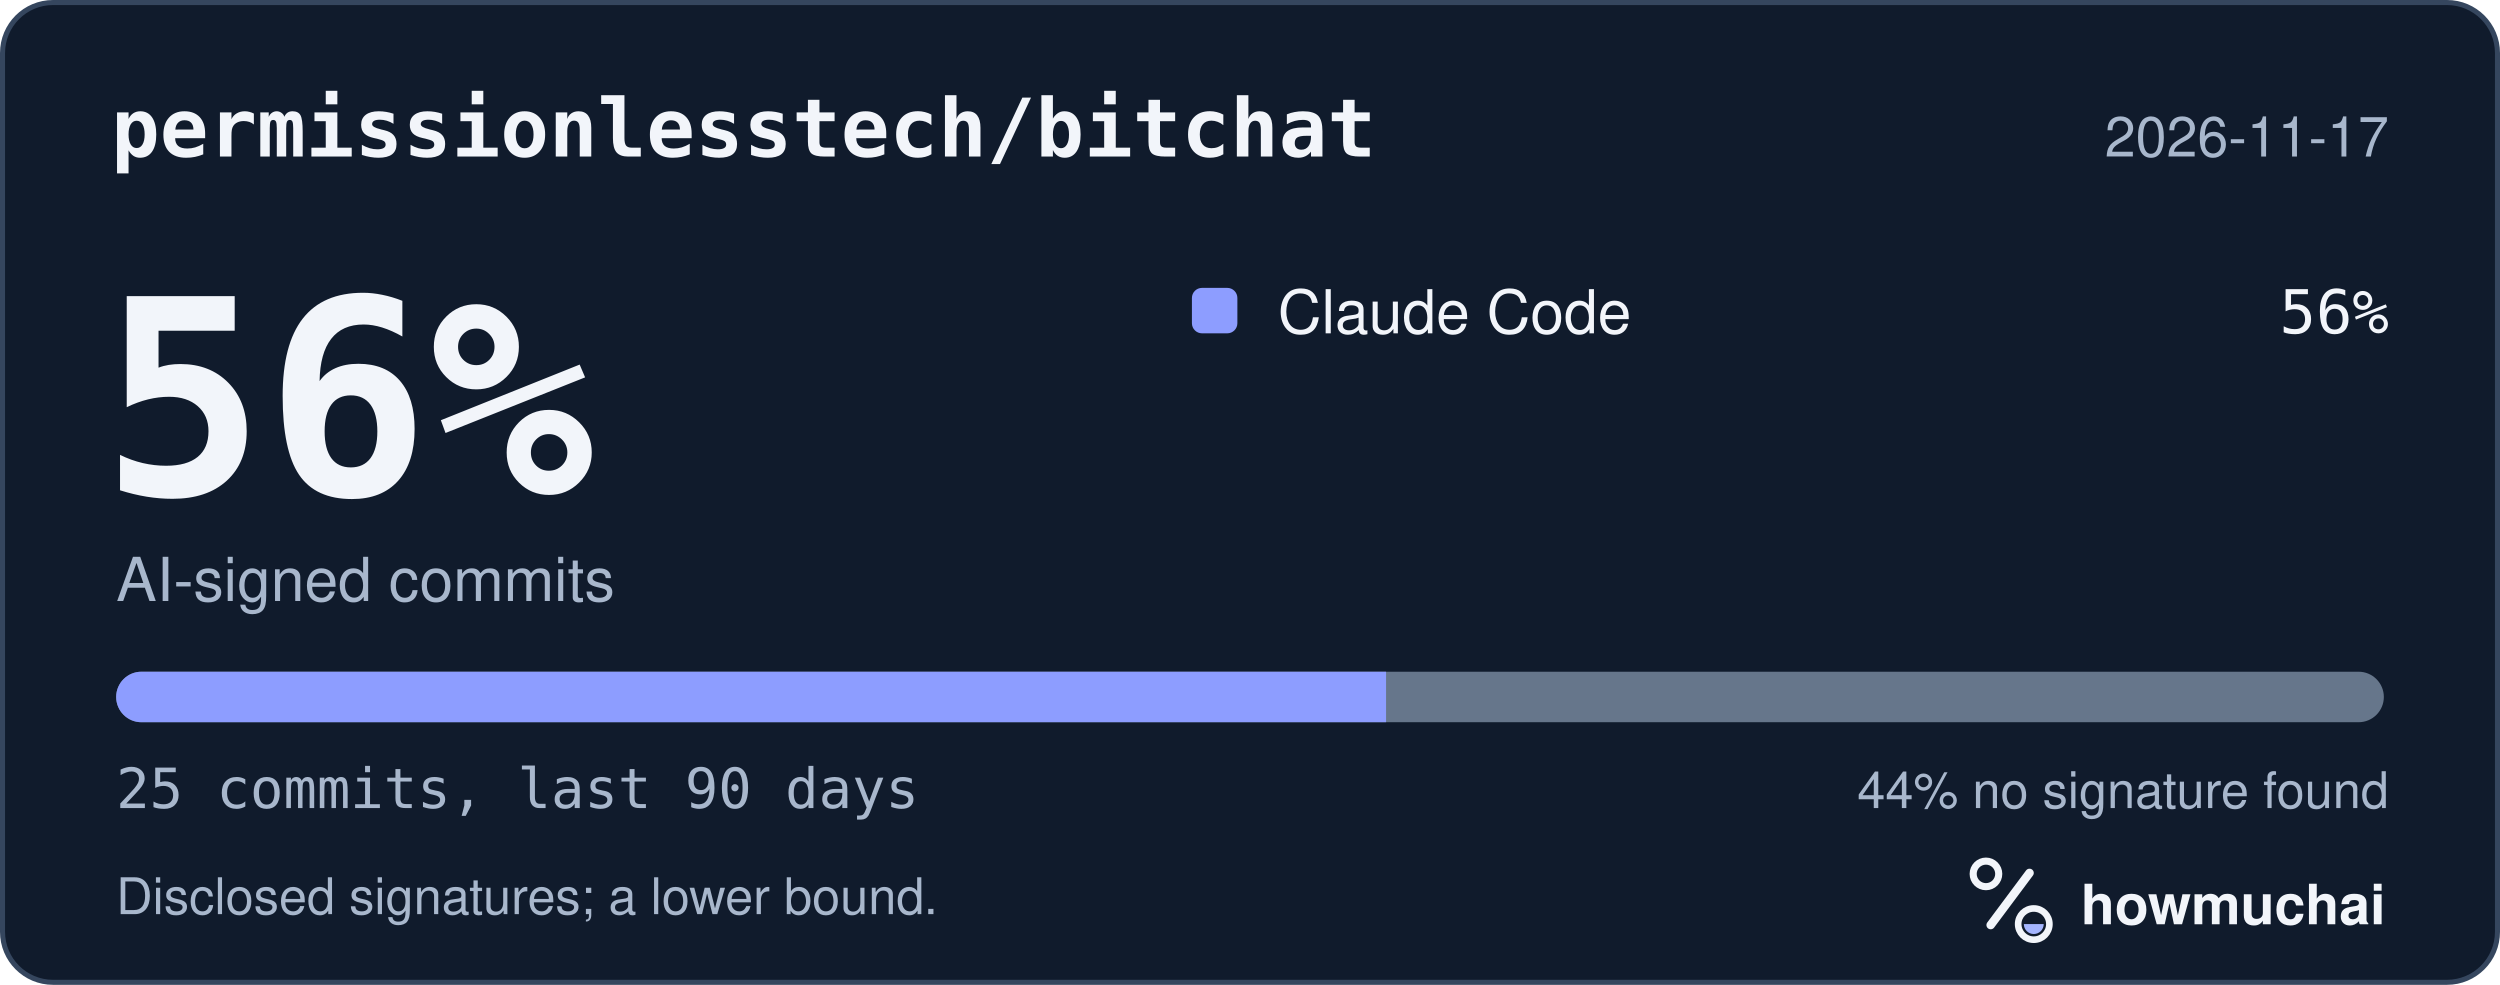
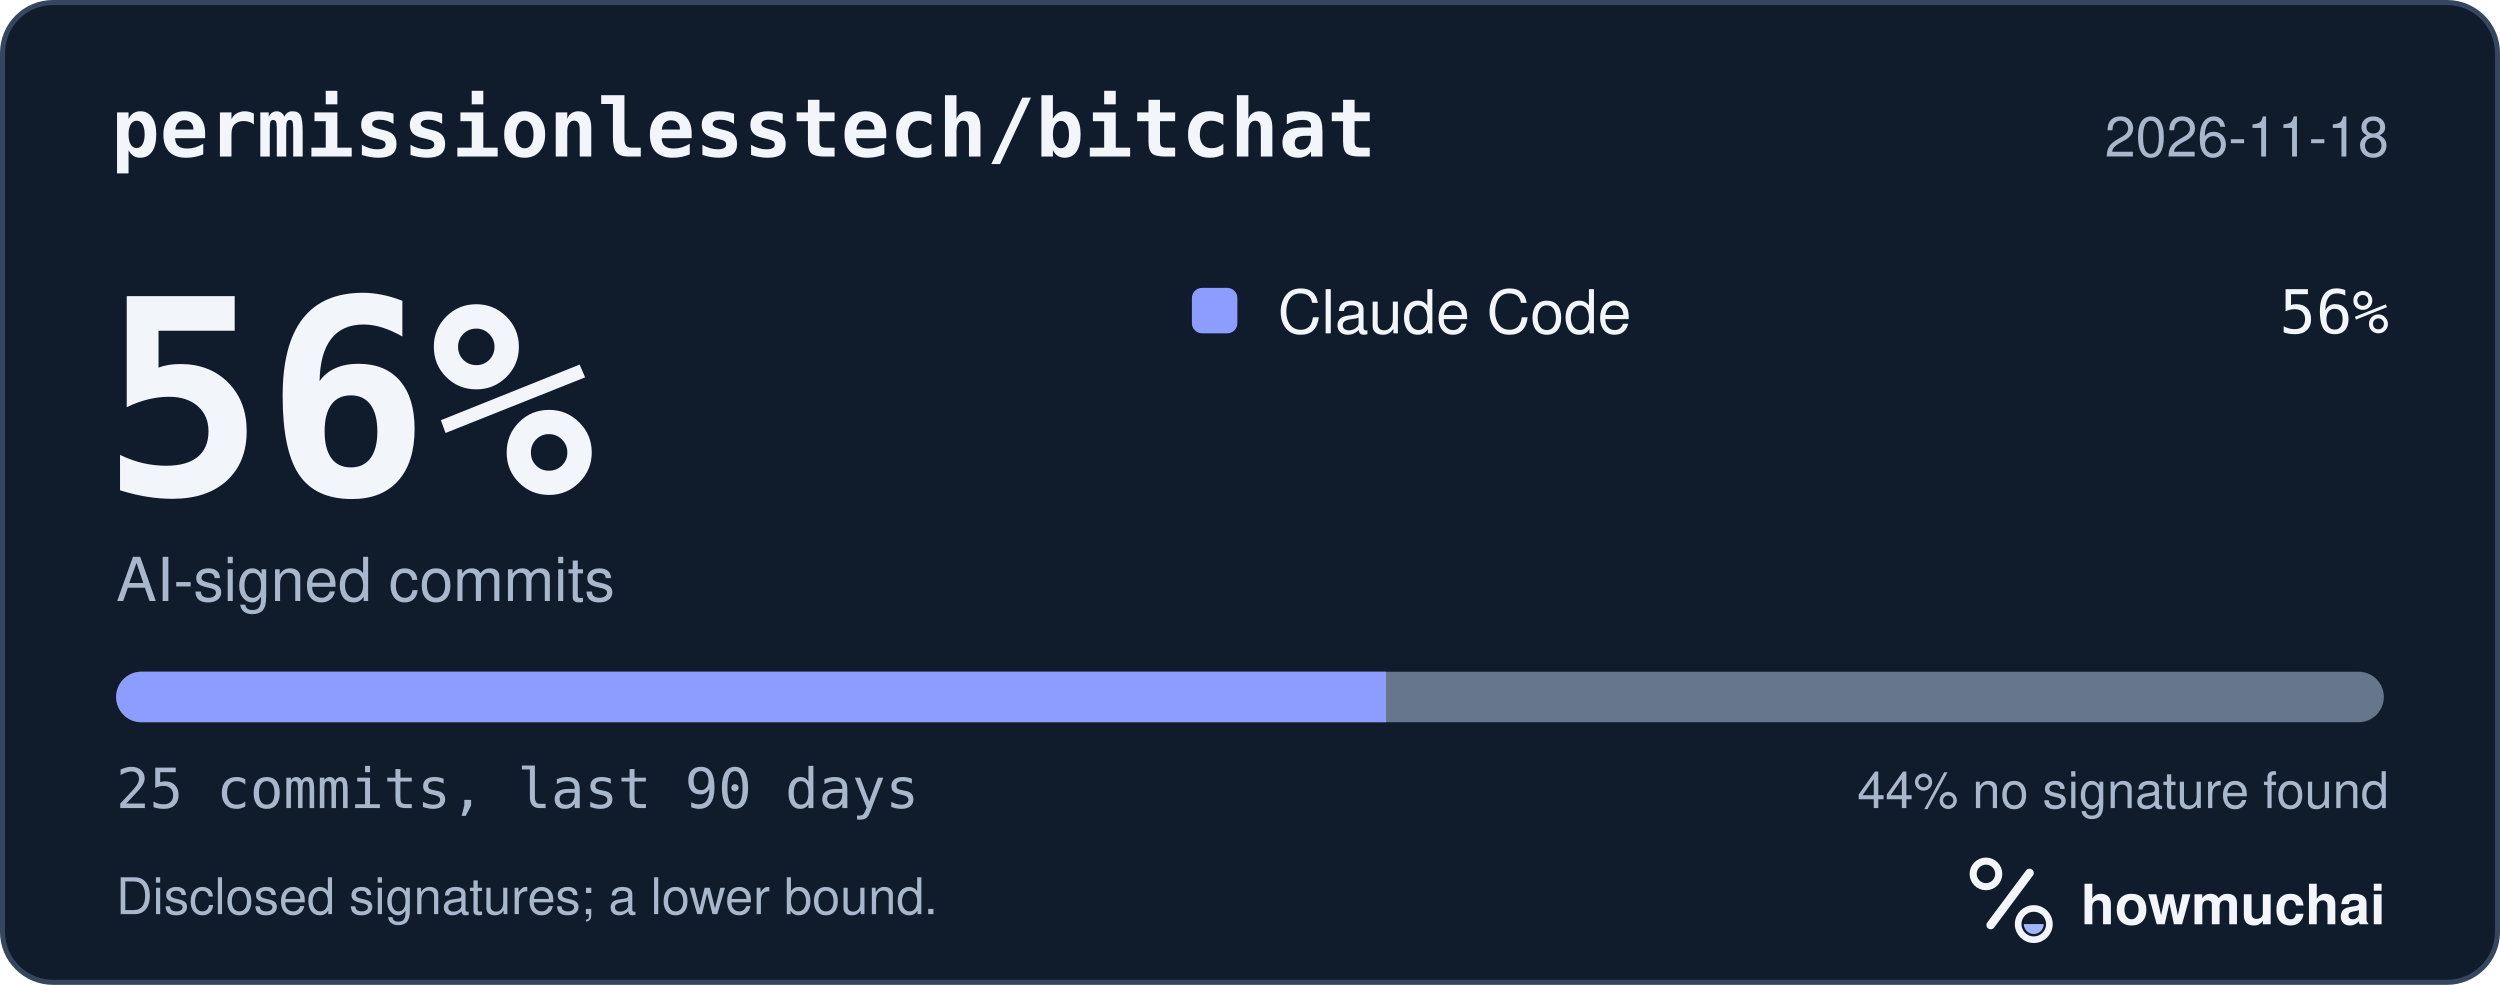
<svg xmlns="http://www.w3.org/2000/svg" width="495" height="195" viewBox="0 0 495 195" role="img" aria-labelledby="hm-t hm-d">
  <rect x="0.5" y="0.5" width="494" height="194" rx="10" fill="#101B2C" stroke="#35465E" />
  <text x="22" y="31" fill="#F2F5FA" font-family="ui-monospace, SF Mono, Menlo, Consolas, IBM Plex Mono, monospace" font-size="16" font-weight="600">permissionlesstech/bitchat</text>
-   <text x="473" y="31" fill="#A8B7CC" font-family="-apple-system, BlinkMacSystemFont, Segoe UI, Helvetica, Arial, Fira Sans, sans-serif" font-size="11" text-anchor="end">2026-11-17</text>
+   <text x="473" y="31" fill="#A8B7CC" font-family="-apple-system, BlinkMacSystemFont, Segoe UI, Helvetica, Arial, Fira Sans, sans-serif" font-size="11" text-anchor="end">2026-11-18</text>
  <text x="20" y="98" fill="#F2F5FA" font-family="ui-monospace, SF Mono, Menlo, Consolas, IBM Plex Mono, monospace" font-size="54" font-weight="700">56%</text>
  <text x="23" y="119" fill="#A8B7CC" font-family="-apple-system, BlinkMacSystemFont, Segoe UI, Helvetica, Arial, Fira Sans, sans-serif" font-size="12">AI-signed commits</text>
  <rect x="236" y="57" width="9" height="9" rx="2" fill="#8D9DFF" />
  <text x="253" y="66" fill="#F2F5FA" font-family="-apple-system, BlinkMacSystemFont, Segoe UI, Helvetica, Arial, Fira Sans, sans-serif" font-size="12">Claude Code</text>
  <text x="473" y="66" fill="#F2F5FA" font-family="ui-monospace, SF Mono, Menlo, Consolas, IBM Plex Mono, monospace" font-size="12" text-anchor="end">56%</text>
  <defs>
    <clipPath id="hm-bar">
      <rect x="23" y="133" width="449" height="10" rx="5" />
    </clipPath>
  </defs>
  <rect x="23" y="133" width="449" height="10" rx="5" fill="#66768B" />
  <g clip-path="url(#hm-bar)">
    <rect x="23.00" y="133" width="251.44" height="10" fill="#8D9DFF" />
  </g>
  <text x="23" y="160" fill="#A8B7CC" font-family="ui-monospace, SF Mono, Menlo, Consolas, IBM Plex Mono, monospace" font-size="11">25 commits, last 90 days</text>
  <text x="473" y="160" fill="#A8B7CC" font-family="-apple-system, BlinkMacSystemFont, Segoe UI, Helvetica, Arial, Fira Sans, sans-serif" font-size="10" text-anchor="end">44% no signature found</text>
  <text x="23" y="181" fill="#A8B7CC" font-family="-apple-system, BlinkMacSystemFont, Segoe UI, Helvetica, Arial, Fira Sans, sans-serif" font-size="10">Disclosed signatures; a lower bound.</text>
  <g transform="translate(386 166) scale(0.046875)">
    <circle cx="154" cy="150" r="54" fill="none" stroke="#F2F5FA" stroke-width="30" />
    <path d="M174 366 338 146" fill="none" stroke="#F2F5FA" stroke-width="36" stroke-linecap="round" />
    <circle cx="356" cy="362" r="66" fill="none" stroke="#F2F5FA" stroke-width="28" />
    <path d="M314 362a42 42 0 0 0 84 0Z" fill="#A4B5FF" />
  </g>
  <text x="412" y="183" fill="#F2F5FA" font-family="-apple-system, BlinkMacSystemFont, Segoe UI, Helvetica, Arial, Fira Sans, sans-serif" font-size="11" font-weight="650">howmuchai</text>
</svg>
